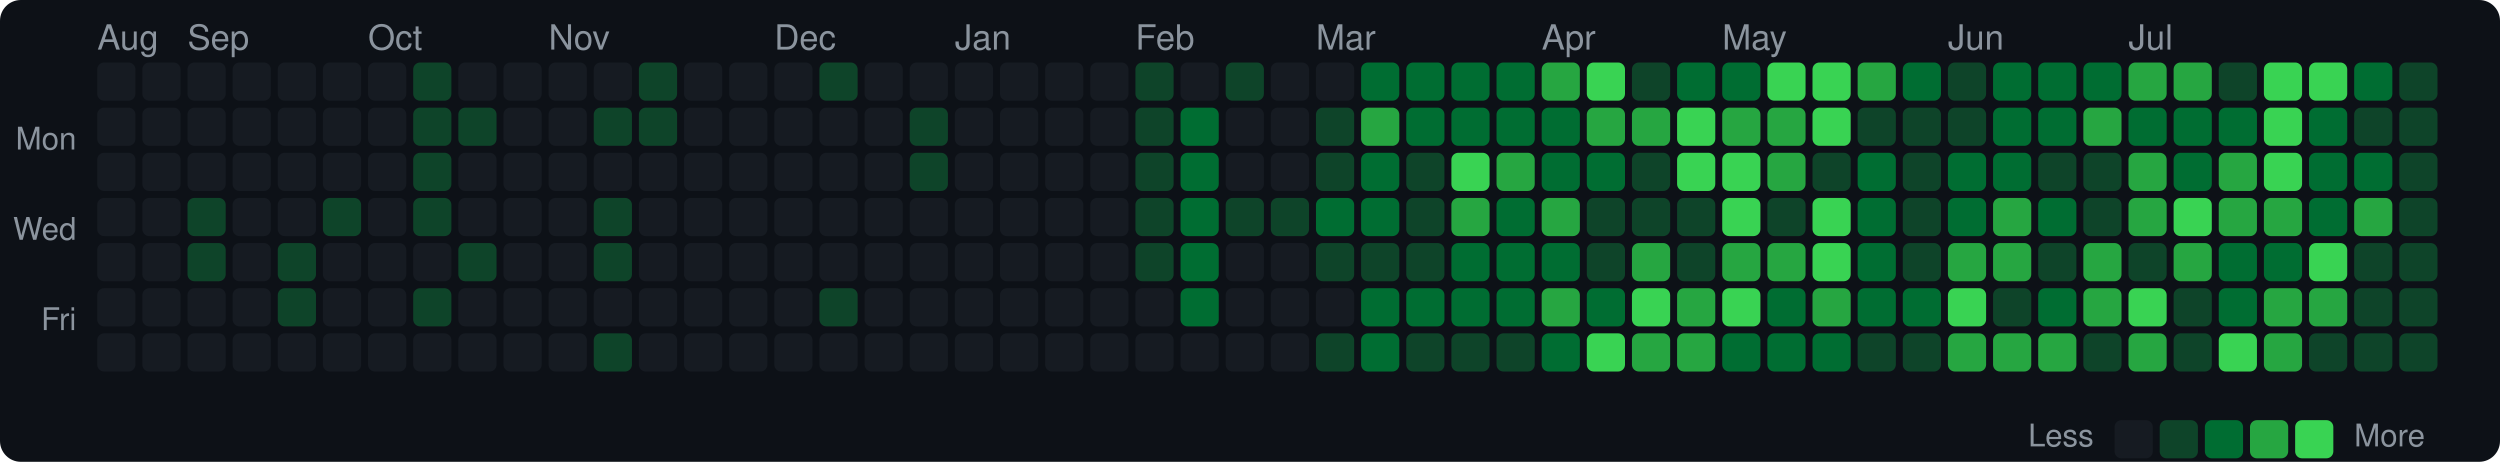
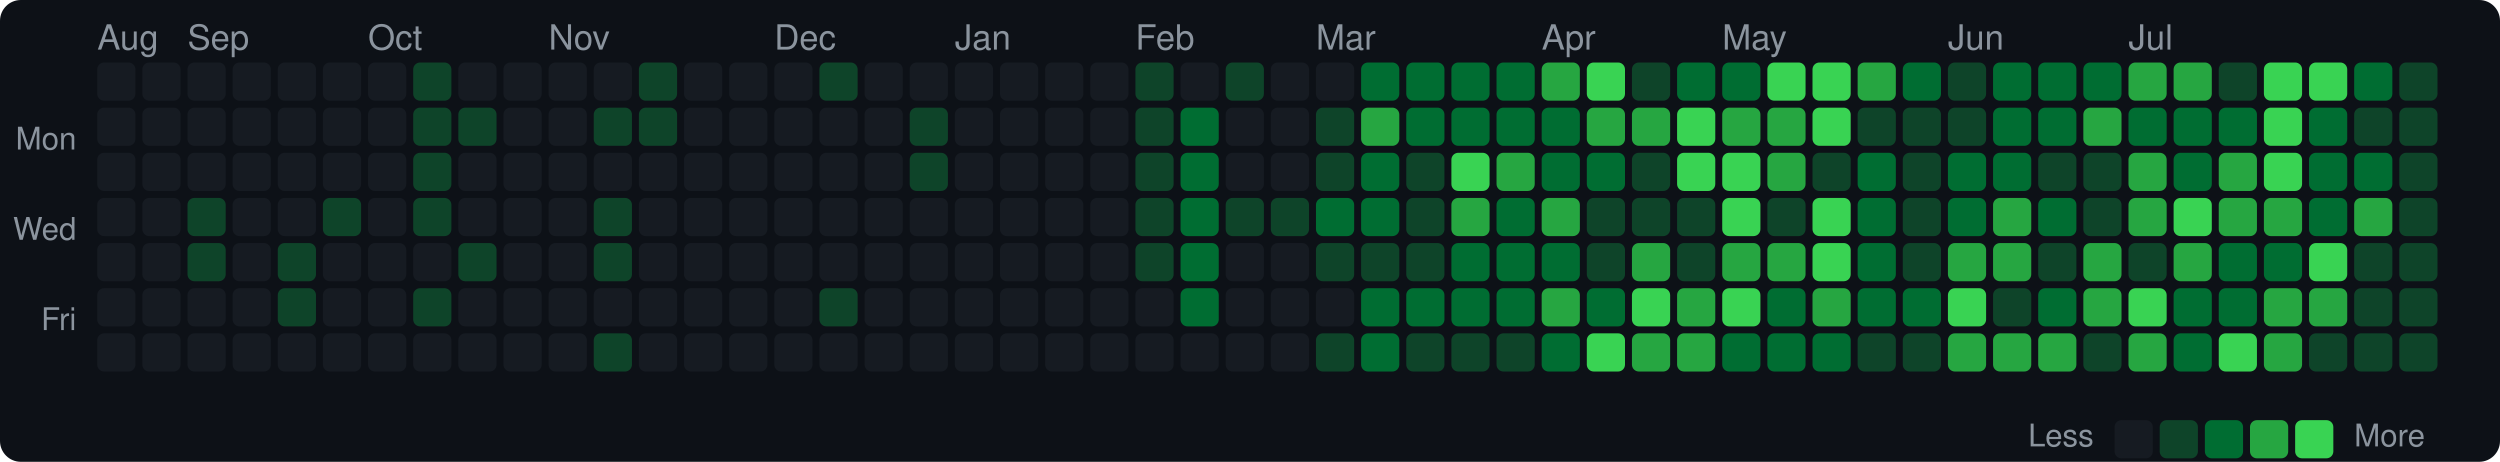
<svg xmlns="http://www.w3.org/2000/svg" width="720" height="133" viewBox="0 0 720 133">
  <style>text { dominant-baseline: central; }</style>
  <rect width="100%" height="100%" rx="6" fill="#0d1117" />
  <text x="28" y="12" fill="#8b949e" font-size="10" font-family="Segoe UI,Helvetica,Arial,sans-serif">Aug</text>
  <text x="54" y="12" fill="#8b949e" font-size="10" font-family="Segoe UI,Helvetica,Arial,sans-serif">Sep</text>
  <text x="106" y="12" fill="#8b949e" font-size="10" font-family="Segoe UI,Helvetica,Arial,sans-serif">Oct</text>
  <text x="158" y="12" fill="#8b949e" font-size="10" font-family="Segoe UI,Helvetica,Arial,sans-serif">Nov</text>
  <text x="223" y="12" fill="#8b949e" font-size="10" font-family="Segoe UI,Helvetica,Arial,sans-serif">Dec</text>
  <text x="275" y="12" fill="#8b949e" font-size="10" font-family="Segoe UI,Helvetica,Arial,sans-serif">Jan</text>
  <text x="327" y="12" fill="#8b949e" font-size="10" font-family="Segoe UI,Helvetica,Arial,sans-serif">Feb</text>
  <text x="379" y="12" fill="#8b949e" font-size="10" font-family="Segoe UI,Helvetica,Arial,sans-serif">Mar</text>
  <text x="444" y="12" fill="#8b949e" font-size="10" font-family="Segoe UI,Helvetica,Arial,sans-serif">Apr</text>
  <text x="496" y="12" fill="#8b949e" font-size="10" font-family="Segoe UI,Helvetica,Arial,sans-serif">May</text>
  <text x="561" y="12" fill="#8b949e" font-size="10" font-family="Segoe UI,Helvetica,Arial,sans-serif">Jun</text>
  <text x="613" y="12" fill="#8b949e" font-size="10" font-family="Segoe UI,Helvetica,Arial,sans-serif">Jul</text>
  <text x="22" y="41" text-anchor="end" fill="#8b949e" font-size="9" font-family="Segoe UI,Helvetica,Arial,sans-serif">Mon</text>
  <text x="22" y="67" text-anchor="end" fill="#8b949e" font-size="9" font-family="Segoe UI,Helvetica,Arial,sans-serif">Wed</text>
  <text x="22" y="93" text-anchor="end" fill="#8b949e" font-size="9" font-family="Segoe UI,Helvetica,Arial,sans-serif">Fri</text>
  <rect x="28" y="18" width="11" height="11" rx="2" fill="#161b22" />
  <rect x="28" y="31" width="11" height="11" rx="2" fill="#161b22" />
  <rect x="28" y="44" width="11" height="11" rx="2" fill="#161b22" />
  <rect x="28" y="57" width="11" height="11" rx="2" fill="#161b22" />
  <rect x="28" y="70" width="11" height="11" rx="2" fill="#161b22" />
  <rect x="28" y="83" width="11" height="11" rx="2" fill="#161b22" />
  <rect x="28" y="96" width="11" height="11" rx="2" fill="#161b22" />
  <rect x="41" y="18" width="11" height="11" rx="2" fill="#161b22" />
  <rect x="41" y="31" width="11" height="11" rx="2" fill="#161b22" />
  <rect x="41" y="44" width="11" height="11" rx="2" fill="#161b22" />
  <rect x="41" y="57" width="11" height="11" rx="2" fill="#161b22" />
  <rect x="41" y="70" width="11" height="11" rx="2" fill="#161b22" />
  <rect x="41" y="83" width="11" height="11" rx="2" fill="#161b22" />
  <rect x="41" y="96" width="11" height="11" rx="2" fill="#161b22" />
  <rect x="54" y="18" width="11" height="11" rx="2" fill="#161b22" />
  <rect x="54" y="31" width="11" height="11" rx="2" fill="#161b22" />
  <rect x="54" y="44" width="11" height="11" rx="2" fill="#161b22" />
  <rect x="54" y="57" width="11" height="11" rx="2" fill="#0e4429" />
  <rect x="54" y="70" width="11" height="11" rx="2" fill="#0e4429" />
  <rect x="54" y="83" width="11" height="11" rx="2" fill="#161b22" />
  <rect x="54" y="96" width="11" height="11" rx="2" fill="#161b22" />
  <rect x="67" y="18" width="11" height="11" rx="2" fill="#161b22" />
  <rect x="67" y="31" width="11" height="11" rx="2" fill="#161b22" />
  <rect x="67" y="44" width="11" height="11" rx="2" fill="#161b22" />
  <rect x="67" y="57" width="11" height="11" rx="2" fill="#161b22" />
  <rect x="67" y="70" width="11" height="11" rx="2" fill="#161b22" />
  <rect x="67" y="83" width="11" height="11" rx="2" fill="#161b22" />
  <rect x="67" y="96" width="11" height="11" rx="2" fill="#161b22" />
  <rect x="80" y="18" width="11" height="11" rx="2" fill="#161b22" />
  <rect x="80" y="31" width="11" height="11" rx="2" fill="#161b22" />
  <rect x="80" y="44" width="11" height="11" rx="2" fill="#161b22" />
  <rect x="80" y="57" width="11" height="11" rx="2" fill="#161b22" />
  <rect x="80" y="70" width="11" height="11" rx="2" fill="#0e4429" />
  <rect x="80" y="83" width="11" height="11" rx="2" fill="#0e4429" />
  <rect x="80" y="96" width="11" height="11" rx="2" fill="#161b22" />
  <rect x="93" y="18" width="11" height="11" rx="2" fill="#161b22" />
  <rect x="93" y="31" width="11" height="11" rx="2" fill="#161b22" />
  <rect x="93" y="44" width="11" height="11" rx="2" fill="#161b22" />
  <rect x="93" y="57" width="11" height="11" rx="2" fill="#0e4429" />
  <rect x="93" y="70" width="11" height="11" rx="2" fill="#161b22" />
  <rect x="93" y="83" width="11" height="11" rx="2" fill="#161b22" />
  <rect x="93" y="96" width="11" height="11" rx="2" fill="#161b22" />
  <rect x="106" y="18" width="11" height="11" rx="2" fill="#161b22" />
  <rect x="106" y="31" width="11" height="11" rx="2" fill="#161b22" />
  <rect x="106" y="44" width="11" height="11" rx="2" fill="#161b22" />
  <rect x="106" y="57" width="11" height="11" rx="2" fill="#161b22" />
  <rect x="106" y="70" width="11" height="11" rx="2" fill="#161b22" />
  <rect x="106" y="83" width="11" height="11" rx="2" fill="#161b22" />
  <rect x="106" y="96" width="11" height="11" rx="2" fill="#161b22" />
  <rect x="119" y="18" width="11" height="11" rx="2" fill="#0e4429" />
  <rect x="119" y="31" width="11" height="11" rx="2" fill="#0e4429" />
  <rect x="119" y="44" width="11" height="11" rx="2" fill="#0e4429" />
  <rect x="119" y="57" width="11" height="11" rx="2" fill="#0e4429" />
  <rect x="119" y="70" width="11" height="11" rx="2" fill="#161b22" />
  <rect x="119" y="83" width="11" height="11" rx="2" fill="#0e4429" />
  <rect x="119" y="96" width="11" height="11" rx="2" fill="#161b22" />
  <rect x="132" y="18" width="11" height="11" rx="2" fill="#161b22" />
  <rect x="132" y="31" width="11" height="11" rx="2" fill="#0e4429" />
  <rect x="132" y="44" width="11" height="11" rx="2" fill="#161b22" />
  <rect x="132" y="57" width="11" height="11" rx="2" fill="#161b22" />
  <rect x="132" y="70" width="11" height="11" rx="2" fill="#0e4429" />
  <rect x="132" y="83" width="11" height="11" rx="2" fill="#161b22" />
  <rect x="132" y="96" width="11" height="11" rx="2" fill="#161b22" />
  <rect x="145" y="18" width="11" height="11" rx="2" fill="#161b22" />
  <rect x="145" y="31" width="11" height="11" rx="2" fill="#161b22" />
  <rect x="145" y="44" width="11" height="11" rx="2" fill="#161b22" />
  <rect x="145" y="57" width="11" height="11" rx="2" fill="#161b22" />
  <rect x="145" y="70" width="11" height="11" rx="2" fill="#161b22" />
  <rect x="145" y="83" width="11" height="11" rx="2" fill="#161b22" />
  <rect x="145" y="96" width="11" height="11" rx="2" fill="#161b22" />
  <rect x="158" y="18" width="11" height="11" rx="2" fill="#161b22" />
  <rect x="158" y="31" width="11" height="11" rx="2" fill="#161b22" />
  <rect x="158" y="44" width="11" height="11" rx="2" fill="#161b22" />
  <rect x="158" y="57" width="11" height="11" rx="2" fill="#161b22" />
  <rect x="158" y="70" width="11" height="11" rx="2" fill="#161b22" />
  <rect x="158" y="83" width="11" height="11" rx="2" fill="#161b22" />
  <rect x="158" y="96" width="11" height="11" rx="2" fill="#161b22" />
  <rect x="171" y="18" width="11" height="11" rx="2" fill="#161b22" />
  <rect x="171" y="31" width="11" height="11" rx="2" fill="#0e4429" />
  <rect x="171" y="44" width="11" height="11" rx="2" fill="#161b22" />
  <rect x="171" y="57" width="11" height="11" rx="2" fill="#0e4429" />
  <rect x="171" y="70" width="11" height="11" rx="2" fill="#0e4429" />
  <rect x="171" y="83" width="11" height="11" rx="2" fill="#161b22" />
  <rect x="171" y="96" width="11" height="11" rx="2" fill="#0e4429" />
  <rect x="184" y="18" width="11" height="11" rx="2" fill="#0e4429" />
  <rect x="184" y="31" width="11" height="11" rx="2" fill="#0e4429" />
  <rect x="184" y="44" width="11" height="11" rx="2" fill="#161b22" />
  <rect x="184" y="57" width="11" height="11" rx="2" fill="#161b22" />
  <rect x="184" y="70" width="11" height="11" rx="2" fill="#161b22" />
  <rect x="184" y="83" width="11" height="11" rx="2" fill="#161b22" />
  <rect x="184" y="96" width="11" height="11" rx="2" fill="#161b22" />
  <rect x="197" y="18" width="11" height="11" rx="2" fill="#161b22" />
  <rect x="197" y="31" width="11" height="11" rx="2" fill="#161b22" />
  <rect x="197" y="44" width="11" height="11" rx="2" fill="#161b22" />
  <rect x="197" y="57" width="11" height="11" rx="2" fill="#161b22" />
  <rect x="197" y="70" width="11" height="11" rx="2" fill="#161b22" />
  <rect x="197" y="83" width="11" height="11" rx="2" fill="#161b22" />
  <rect x="197" y="96" width="11" height="11" rx="2" fill="#161b22" />
  <rect x="210" y="18" width="11" height="11" rx="2" fill="#161b22" />
  <rect x="210" y="31" width="11" height="11" rx="2" fill="#161b22" />
  <rect x="210" y="44" width="11" height="11" rx="2" fill="#161b22" />
  <rect x="210" y="57" width="11" height="11" rx="2" fill="#161b22" />
  <rect x="210" y="70" width="11" height="11" rx="2" fill="#161b22" />
  <rect x="210" y="83" width="11" height="11" rx="2" fill="#161b22" />
  <rect x="210" y="96" width="11" height="11" rx="2" fill="#161b22" />
  <rect x="223" y="18" width="11" height="11" rx="2" fill="#161b22" />
  <rect x="223" y="31" width="11" height="11" rx="2" fill="#161b22" />
  <rect x="223" y="44" width="11" height="11" rx="2" fill="#161b22" />
  <rect x="223" y="57" width="11" height="11" rx="2" fill="#161b22" />
  <rect x="223" y="70" width="11" height="11" rx="2" fill="#161b22" />
  <rect x="223" y="83" width="11" height="11" rx="2" fill="#161b22" />
  <rect x="223" y="96" width="11" height="11" rx="2" fill="#161b22" />
  <rect x="236" y="18" width="11" height="11" rx="2" fill="#0e4429" />
  <rect x="236" y="31" width="11" height="11" rx="2" fill="#161b22" />
  <rect x="236" y="44" width="11" height="11" rx="2" fill="#161b22" />
  <rect x="236" y="57" width="11" height="11" rx="2" fill="#161b22" />
  <rect x="236" y="70" width="11" height="11" rx="2" fill="#161b22" />
  <rect x="236" y="83" width="11" height="11" rx="2" fill="#0e4429" />
  <rect x="236" y="96" width="11" height="11" rx="2" fill="#161b22" />
  <rect x="249" y="18" width="11" height="11" rx="2" fill="#161b22" />
  <rect x="249" y="31" width="11" height="11" rx="2" fill="#161b22" />
  <rect x="249" y="44" width="11" height="11" rx="2" fill="#161b22" />
  <rect x="249" y="57" width="11" height="11" rx="2" fill="#161b22" />
  <rect x="249" y="70" width="11" height="11" rx="2" fill="#161b22" />
  <rect x="249" y="83" width="11" height="11" rx="2" fill="#161b22" />
  <rect x="249" y="96" width="11" height="11" rx="2" fill="#161b22" />
  <rect x="262" y="18" width="11" height="11" rx="2" fill="#161b22" />
  <rect x="262" y="31" width="11" height="11" rx="2" fill="#0e4429" />
  <rect x="262" y="44" width="11" height="11" rx="2" fill="#0e4429" />
  <rect x="262" y="57" width="11" height="11" rx="2" fill="#161b22" />
  <rect x="262" y="70" width="11" height="11" rx="2" fill="#161b22" />
  <rect x="262" y="83" width="11" height="11" rx="2" fill="#161b22" />
  <rect x="262" y="96" width="11" height="11" rx="2" fill="#161b22" />
  <rect x="275" y="18" width="11" height="11" rx="2" fill="#161b22" />
  <rect x="275" y="31" width="11" height="11" rx="2" fill="#161b22" />
  <rect x="275" y="44" width="11" height="11" rx="2" fill="#161b22" />
  <rect x="275" y="57" width="11" height="11" rx="2" fill="#161b22" />
  <rect x="275" y="70" width="11" height="11" rx="2" fill="#161b22" />
  <rect x="275" y="83" width="11" height="11" rx="2" fill="#161b22" />
  <rect x="275" y="96" width="11" height="11" rx="2" fill="#161b22" />
  <rect x="288" y="18" width="11" height="11" rx="2" fill="#161b22" />
  <rect x="288" y="31" width="11" height="11" rx="2" fill="#161b22" />
  <rect x="288" y="44" width="11" height="11" rx="2" fill="#161b22" />
  <rect x="288" y="57" width="11" height="11" rx="2" fill="#161b22" />
  <rect x="288" y="70" width="11" height="11" rx="2" fill="#161b22" />
  <rect x="288" y="83" width="11" height="11" rx="2" fill="#161b22" />
  <rect x="288" y="96" width="11" height="11" rx="2" fill="#161b22" />
  <rect x="301" y="18" width="11" height="11" rx="2" fill="#161b22" />
  <rect x="301" y="31" width="11" height="11" rx="2" fill="#161b22" />
  <rect x="301" y="44" width="11" height="11" rx="2" fill="#161b22" />
  <rect x="301" y="57" width="11" height="11" rx="2" fill="#161b22" />
  <rect x="301" y="70" width="11" height="11" rx="2" fill="#161b22" />
  <rect x="301" y="83" width="11" height="11" rx="2" fill="#161b22" />
  <rect x="301" y="96" width="11" height="11" rx="2" fill="#161b22" />
  <rect x="314" y="18" width="11" height="11" rx="2" fill="#161b22" />
  <rect x="314" y="31" width="11" height="11" rx="2" fill="#161b22" />
  <rect x="314" y="44" width="11" height="11" rx="2" fill="#161b22" />
  <rect x="314" y="57" width="11" height="11" rx="2" fill="#161b22" />
  <rect x="314" y="70" width="11" height="11" rx="2" fill="#161b22" />
  <rect x="314" y="83" width="11" height="11" rx="2" fill="#161b22" />
  <rect x="314" y="96" width="11" height="11" rx="2" fill="#161b22" />
  <rect x="327" y="18" width="11" height="11" rx="2" fill="#0e4429" />
  <rect x="327" y="31" width="11" height="11" rx="2" fill="#0e4429" />
  <rect x="327" y="44" width="11" height="11" rx="2" fill="#0e4429" />
  <rect x="327" y="57" width="11" height="11" rx="2" fill="#0e4429" />
  <rect x="327" y="70" width="11" height="11" rx="2" fill="#0e4429" />
  <rect x="327" y="83" width="11" height="11" rx="2" fill="#161b22" />
  <rect x="327" y="96" width="11" height="11" rx="2" fill="#161b22" />
  <rect x="340" y="18" width="11" height="11" rx="2" fill="#161b22" />
  <rect x="340" y="31" width="11" height="11" rx="2" fill="#006d32" />
  <rect x="340" y="44" width="11" height="11" rx="2" fill="#006d32" />
  <rect x="340" y="57" width="11" height="11" rx="2" fill="#006d32" />
  <rect x="340" y="70" width="11" height="11" rx="2" fill="#006d32" />
  <rect x="340" y="83" width="11" height="11" rx="2" fill="#006d32" />
  <rect x="340" y="96" width="11" height="11" rx="2" fill="#161b22" />
  <rect x="353" y="18" width="11" height="11" rx="2" fill="#0e4429" />
  <rect x="353" y="31" width="11" height="11" rx="2" fill="#161b22" />
  <rect x="353" y="44" width="11" height="11" rx="2" fill="#161b22" />
  <rect x="353" y="57" width="11" height="11" rx="2" fill="#0e4429" />
  <rect x="353" y="70" width="11" height="11" rx="2" fill="#161b22" />
  <rect x="353" y="83" width="11" height="11" rx="2" fill="#161b22" />
  <rect x="353" y="96" width="11" height="11" rx="2" fill="#161b22" />
  <rect x="366" y="18" width="11" height="11" rx="2" fill="#161b22" />
  <rect x="366" y="31" width="11" height="11" rx="2" fill="#161b22" />
  <rect x="366" y="44" width="11" height="11" rx="2" fill="#161b22" />
  <rect x="366" y="57" width="11" height="11" rx="2" fill="#0e4429" />
  <rect x="366" y="70" width="11" height="11" rx="2" fill="#161b22" />
  <rect x="366" y="83" width="11" height="11" rx="2" fill="#161b22" />
  <rect x="366" y="96" width="11" height="11" rx="2" fill="#161b22" />
  <rect x="379" y="18" width="11" height="11" rx="2" fill="#161b22" />
  <rect x="379" y="31" width="11" height="11" rx="2" fill="#0e4429" />
  <rect x="379" y="44" width="11" height="11" rx="2" fill="#0e4429" />
  <rect x="379" y="57" width="11" height="11" rx="2" fill="#006d32" />
  <rect x="379" y="70" width="11" height="11" rx="2" fill="#0e4429" />
  <rect x="379" y="83" width="11" height="11" rx="2" fill="#161b22" />
  <rect x="379" y="96" width="11" height="11" rx="2" fill="#0e4429" />
  <rect x="392" y="18" width="11" height="11" rx="2" fill="#006d32" />
  <rect x="392" y="31" width="11" height="11" rx="2" fill="#26a641" />
  <rect x="392" y="44" width="11" height="11" rx="2" fill="#006d32" />
  <rect x="392" y="57" width="11" height="11" rx="2" fill="#006d32" />
  <rect x="392" y="70" width="11" height="11" rx="2" fill="#0e4429" />
  <rect x="392" y="83" width="11" height="11" rx="2" fill="#006d32" />
  <rect x="392" y="96" width="11" height="11" rx="2" fill="#006d32" />
  <rect x="405" y="18" width="11" height="11" rx="2" fill="#006d32" />
  <rect x="405" y="31" width="11" height="11" rx="2" fill="#006d32" />
  <rect x="405" y="44" width="11" height="11" rx="2" fill="#0e4429" />
  <rect x="405" y="57" width="11" height="11" rx="2" fill="#0e4429" />
  <rect x="405" y="70" width="11" height="11" rx="2" fill="#0e4429" />
  <rect x="405" y="83" width="11" height="11" rx="2" fill="#006d32" />
  <rect x="405" y="96" width="11" height="11" rx="2" fill="#0e4429" />
  <rect x="418" y="18" width="11" height="11" rx="2" fill="#006d32" />
  <rect x="418" y="31" width="11" height="11" rx="2" fill="#006d32" />
  <rect x="418" y="44" width="11" height="11" rx="2" fill="#39d353" />
  <rect x="418" y="57" width="11" height="11" rx="2" fill="#26a641" />
  <rect x="418" y="70" width="11" height="11" rx="2" fill="#006d32" />
  <rect x="418" y="83" width="11" height="11" rx="2" fill="#006d32" />
  <rect x="418" y="96" width="11" height="11" rx="2" fill="#0e4429" />
  <rect x="431" y="18" width="11" height="11" rx="2" fill="#006d32" />
  <rect x="431" y="31" width="11" height="11" rx="2" fill="#006d32" />
  <rect x="431" y="44" width="11" height="11" rx="2" fill="#26a641" />
  <rect x="431" y="57" width="11" height="11" rx="2" fill="#006d32" />
  <rect x="431" y="70" width="11" height="11" rx="2" fill="#006d32" />
  <rect x="431" y="83" width="11" height="11" rx="2" fill="#006d32" />
  <rect x="431" y="96" width="11" height="11" rx="2" fill="#0e4429" />
  <rect x="444" y="18" width="11" height="11" rx="2" fill="#26a641" />
  <rect x="444" y="31" width="11" height="11" rx="2" fill="#006d32" />
  <rect x="444" y="44" width="11" height="11" rx="2" fill="#006d32" />
  <rect x="444" y="57" width="11" height="11" rx="2" fill="#26a641" />
  <rect x="444" y="70" width="11" height="11" rx="2" fill="#006d32" />
  <rect x="444" y="83" width="11" height="11" rx="2" fill="#26a641" />
  <rect x="444" y="96" width="11" height="11" rx="2" fill="#006d32" />
  <rect x="457" y="18" width="11" height="11" rx="2" fill="#39d353" />
  <rect x="457" y="31" width="11" height="11" rx="2" fill="#26a641" />
  <rect x="457" y="44" width="11" height="11" rx="2" fill="#006d32" />
  <rect x="457" y="57" width="11" height="11" rx="2" fill="#0e4429" />
  <rect x="457" y="70" width="11" height="11" rx="2" fill="#0e4429" />
  <rect x="457" y="83" width="11" height="11" rx="2" fill="#006d32" />
  <rect x="457" y="96" width="11" height="11" rx="2" fill="#39d353" />
  <rect x="470" y="18" width="11" height="11" rx="2" fill="#0e4429" />
  <rect x="470" y="31" width="11" height="11" rx="2" fill="#26a641" />
  <rect x="470" y="44" width="11" height="11" rx="2" fill="#0e4429" />
  <rect x="470" y="57" width="11" height="11" rx="2" fill="#0e4429" />
  <rect x="470" y="70" width="11" height="11" rx="2" fill="#26a641" />
  <rect x="470" y="83" width="11" height="11" rx="2" fill="#39d353" />
  <rect x="470" y="96" width="11" height="11" rx="2" fill="#26a641" />
  <rect x="483" y="18" width="11" height="11" rx="2" fill="#006d32" />
  <rect x="483" y="31" width="11" height="11" rx="2" fill="#39d353" />
  <rect x="483" y="44" width="11" height="11" rx="2" fill="#39d353" />
  <rect x="483" y="57" width="11" height="11" rx="2" fill="#0e4429" />
  <rect x="483" y="70" width="11" height="11" rx="2" fill="#0e4429" />
  <rect x="483" y="83" width="11" height="11" rx="2" fill="#26a641" />
  <rect x="483" y="96" width="11" height="11" rx="2" fill="#26a641" />
  <rect x="496" y="18" width="11" height="11" rx="2" fill="#006d32" />
  <rect x="496" y="31" width="11" height="11" rx="2" fill="#26a641" />
  <rect x="496" y="44" width="11" height="11" rx="2" fill="#39d353" />
  <rect x="496" y="57" width="11" height="11" rx="2" fill="#39d353" />
  <rect x="496" y="70" width="11" height="11" rx="2" fill="#26a641" />
  <rect x="496" y="83" width="11" height="11" rx="2" fill="#39d353" />
  <rect x="496" y="96" width="11" height="11" rx="2" fill="#006d32" />
  <rect x="509" y="18" width="11" height="11" rx="2" fill="#39d353" />
  <rect x="509" y="31" width="11" height="11" rx="2" fill="#26a641" />
  <rect x="509" y="44" width="11" height="11" rx="2" fill="#26a641" />
  <rect x="509" y="57" width="11" height="11" rx="2" fill="#0e4429" />
  <rect x="509" y="70" width="11" height="11" rx="2" fill="#26a641" />
  <rect x="509" y="83" width="11" height="11" rx="2" fill="#006d32" />
  <rect x="509" y="96" width="11" height="11" rx="2" fill="#006d32" />
  <rect x="522" y="18" width="11" height="11" rx="2" fill="#39d353" />
  <rect x="522" y="31" width="11" height="11" rx="2" fill="#39d353" />
  <rect x="522" y="44" width="11" height="11" rx="2" fill="#0e4429" />
  <rect x="522" y="57" width="11" height="11" rx="2" fill="#39d353" />
  <rect x="522" y="70" width="11" height="11" rx="2" fill="#39d353" />
  <rect x="522" y="83" width="11" height="11" rx="2" fill="#26a641" />
  <rect x="522" y="96" width="11" height="11" rx="2" fill="#006d32" />
  <rect x="535" y="18" width="11" height="11" rx="2" fill="#26a641" />
  <rect x="535" y="31" width="11" height="11" rx="2" fill="#0e4429" />
  <rect x="535" y="44" width="11" height="11" rx="2" fill="#006d32" />
  <rect x="535" y="57" width="11" height="11" rx="2" fill="#006d32" />
  <rect x="535" y="70" width="11" height="11" rx="2" fill="#006d32" />
  <rect x="535" y="83" width="11" height="11" rx="2" fill="#006d32" />
  <rect x="535" y="96" width="11" height="11" rx="2" fill="#0e4429" />
  <rect x="548" y="18" width="11" height="11" rx="2" fill="#006d32" />
  <rect x="548" y="31" width="11" height="11" rx="2" fill="#0e4429" />
  <rect x="548" y="44" width="11" height="11" rx="2" fill="#0e4429" />
  <rect x="548" y="57" width="11" height="11" rx="2" fill="#0e4429" />
  <rect x="548" y="70" width="11" height="11" rx="2" fill="#0e4429" />
  <rect x="548" y="83" width="11" height="11" rx="2" fill="#006d32" />
  <rect x="548" y="96" width="11" height="11" rx="2" fill="#0e4429" />
  <rect x="561" y="18" width="11" height="11" rx="2" fill="#0e4429" />
  <rect x="561" y="31" width="11" height="11" rx="2" fill="#0e4429" />
  <rect x="561" y="44" width="11" height="11" rx="2" fill="#006d32" />
  <rect x="561" y="57" width="11" height="11" rx="2" fill="#006d32" />
  <rect x="561" y="70" width="11" height="11" rx="2" fill="#26a641" />
  <rect x="561" y="83" width="11" height="11" rx="2" fill="#39d353" />
  <rect x="561" y="96" width="11" height="11" rx="2" fill="#26a641" />
  <rect x="574" y="18" width="11" height="11" rx="2" fill="#006d32" />
  <rect x="574" y="31" width="11" height="11" rx="2" fill="#006d32" />
  <rect x="574" y="44" width="11" height="11" rx="2" fill="#006d32" />
  <rect x="574" y="57" width="11" height="11" rx="2" fill="#26a641" />
  <rect x="574" y="70" width="11" height="11" rx="2" fill="#26a641" />
  <rect x="574" y="83" width="11" height="11" rx="2" fill="#0e4429" />
  <rect x="574" y="96" width="11" height="11" rx="2" fill="#26a641" />
  <rect x="587" y="18" width="11" height="11" rx="2" fill="#006d32" />
  <rect x="587" y="31" width="11" height="11" rx="2" fill="#006d32" />
  <rect x="587" y="44" width="11" height="11" rx="2" fill="#0e4429" />
  <rect x="587" y="57" width="11" height="11" rx="2" fill="#006d32" />
  <rect x="587" y="70" width="11" height="11" rx="2" fill="#0e4429" />
  <rect x="587" y="83" width="11" height="11" rx="2" fill="#006d32" />
  <rect x="587" y="96" width="11" height="11" rx="2" fill="#26a641" />
  <rect x="600" y="18" width="11" height="11" rx="2" fill="#006d32" />
  <rect x="600" y="31" width="11" height="11" rx="2" fill="#26a641" />
  <rect x="600" y="44" width="11" height="11" rx="2" fill="#0e4429" />
  <rect x="600" y="57" width="11" height="11" rx="2" fill="#0e4429" />
  <rect x="600" y="70" width="11" height="11" rx="2" fill="#26a641" />
  <rect x="600" y="83" width="11" height="11" rx="2" fill="#26a641" />
  <rect x="600" y="96" width="11" height="11" rx="2" fill="#0e4429" />
  <rect x="613" y="18" width="11" height="11" rx="2" fill="#26a641" />
  <rect x="613" y="31" width="11" height="11" rx="2" fill="#006d32" />
  <rect x="613" y="44" width="11" height="11" rx="2" fill="#26a641" />
  <rect x="613" y="57" width="11" height="11" rx="2" fill="#26a641" />
  <rect x="613" y="70" width="11" height="11" rx="2" fill="#0e4429" />
  <rect x="613" y="83" width="11" height="11" rx="2" fill="#39d353" />
  <rect x="613" y="96" width="11" height="11" rx="2" fill="#26a641" />
  <rect x="626" y="18" width="11" height="11" rx="2" fill="#26a641" />
  <rect x="626" y="31" width="11" height="11" rx="2" fill="#006d32" />
  <rect x="626" y="44" width="11" height="11" rx="2" fill="#006d32" />
  <rect x="626" y="57" width="11" height="11" rx="2" fill="#39d353" />
  <rect x="626" y="70" width="11" height="11" rx="2" fill="#26a641" />
-   <rect x="626" y="83" width="11" height="11" rx="2" fill="#0e4429" />
-   <rect x="626" y="96" width="11" height="11" rx="2" fill="#0e4429" />
+   <rect x="626" y="83" width="11" height="11" rx="2" fill="#006d32" />
+   <rect x="626" y="96" width="11" height="11" rx="2" fill="#006d32" />
  <rect x="639" y="18" width="11" height="11" rx="2" fill="#0e4429" />
  <rect x="639" y="31" width="11" height="11" rx="2" fill="#006d32" />
  <rect x="639" y="44" width="11" height="11" rx="2" fill="#26a641" />
  <rect x="639" y="57" width="11" height="11" rx="2" fill="#26a641" />
  <rect x="639" y="70" width="11" height="11" rx="2" fill="#006d32" />
  <rect x="639" y="83" width="11" height="11" rx="2" fill="#006d32" />
  <rect x="639" y="96" width="11" height="11" rx="2" fill="#39d353" />
  <rect x="652" y="18" width="11" height="11" rx="2" fill="#39d353" />
  <rect x="652" y="31" width="11" height="11" rx="2" fill="#39d353" />
  <rect x="652" y="44" width="11" height="11" rx="2" fill="#39d353" />
  <rect x="652" y="57" width="11" height="11" rx="2" fill="#26a641" />
  <rect x="652" y="70" width="11" height="11" rx="2" fill="#006d32" />
  <rect x="652" y="83" width="11" height="11" rx="2" fill="#26a641" />
  <rect x="652" y="96" width="11" height="11" rx="2" fill="#26a641" />
  <rect x="665" y="18" width="11" height="11" rx="2" fill="#39d353" />
  <rect x="665" y="31" width="11" height="11" rx="2" fill="#006d32" />
  <rect x="665" y="44" width="11" height="11" rx="2" fill="#006d32" />
  <rect x="665" y="57" width="11" height="11" rx="2" fill="#006d32" />
  <rect x="665" y="70" width="11" height="11" rx="2" fill="#39d353" />
  <rect x="665" y="83" width="11" height="11" rx="2" fill="#26a641" />
  <rect x="665" y="96" width="11" height="11" rx="2" fill="#0e4429" />
  <rect x="678" y="18" width="11" height="11" rx="2" fill="#006d32" />
  <rect x="678" y="31" width="11" height="11" rx="2" fill="#0e4429" />
  <rect x="678" y="44" width="11" height="11" rx="2" fill="#006d32" />
  <rect x="678" y="57" width="11" height="11" rx="2" fill="#26a641" />
  <rect x="678" y="70" width="11" height="11" rx="2" fill="#0e4429" />
  <rect x="678" y="83" width="11" height="11" rx="2" fill="#0e4429" />
  <rect x="678" y="96" width="11" height="11" rx="2" fill="#0e4429" />
  <rect x="691" y="18" width="11" height="11" rx="2" fill="#0e4429" />
  <rect x="691" y="31" width="11" height="11" rx="2" fill="#0e4429" />
  <rect x="691" y="44" width="11" height="11" rx="2" fill="#0e4429" />
  <rect x="691" y="57" width="11" height="11" rx="2" fill="#0e4429" />
  <rect x="691" y="70" width="11" height="11" rx="2" fill="#0e4429" />
  <rect x="691" y="83" width="11" height="11" rx="2" fill="#0e4429" />
  <rect x="691" y="96" width="11" height="11" rx="2" fill="#0e4429" />
  <text x="603" y="126.5" text-anchor="end" fill="#8b949e" font-size="9" font-family="Segoe UI,Helvetica,Arial,sans-serif">Less</text>
  <rect x="609" y="121" width="11" height="11" rx="2" fill="#161b22" />
  <rect x="622" y="121" width="11" height="11" rx="2" fill="#0e4429" />
  <rect x="635" y="121" width="11" height="11" rx="2" fill="#006d32" />
  <rect x="648" y="121" width="11" height="11" rx="2" fill="#26a641" />
  <rect x="661" y="121" width="11" height="11" rx="2" fill="#39d353" />
  <text x="678" y="126.5" fill="#8b949e" font-size="9" font-family="Segoe UI,Helvetica,Arial,sans-serif">More</text>
</svg>
